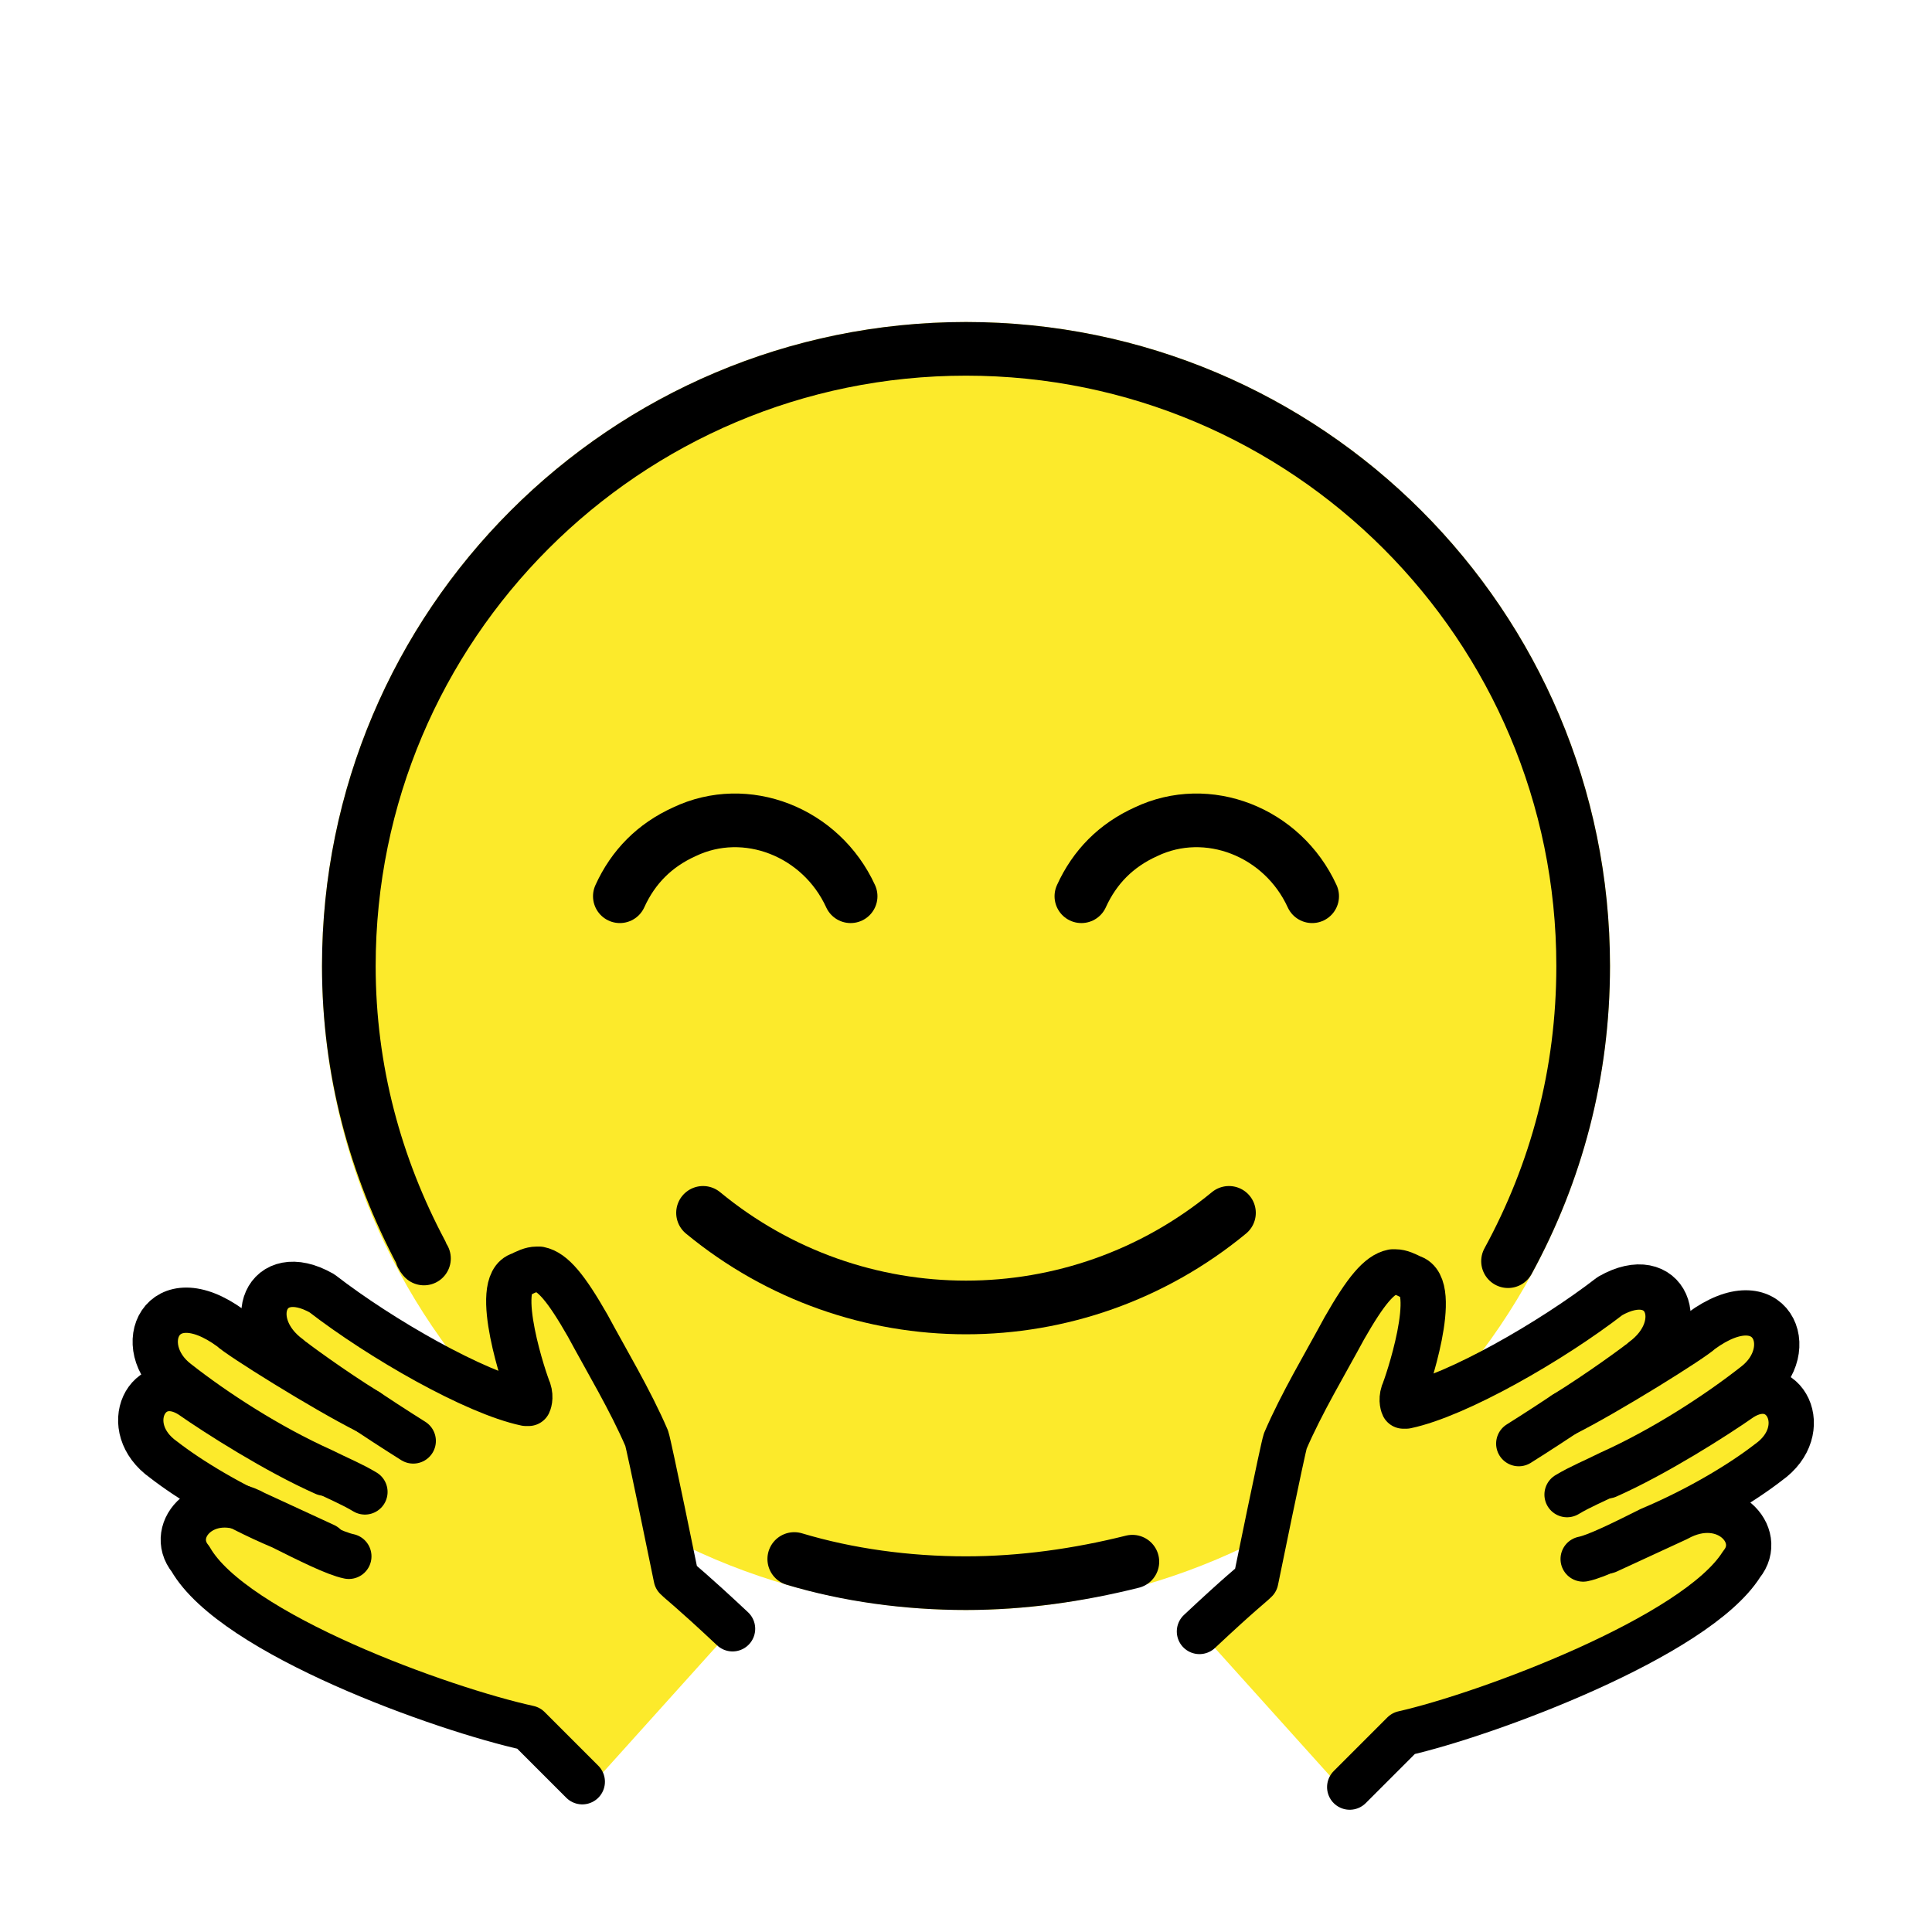
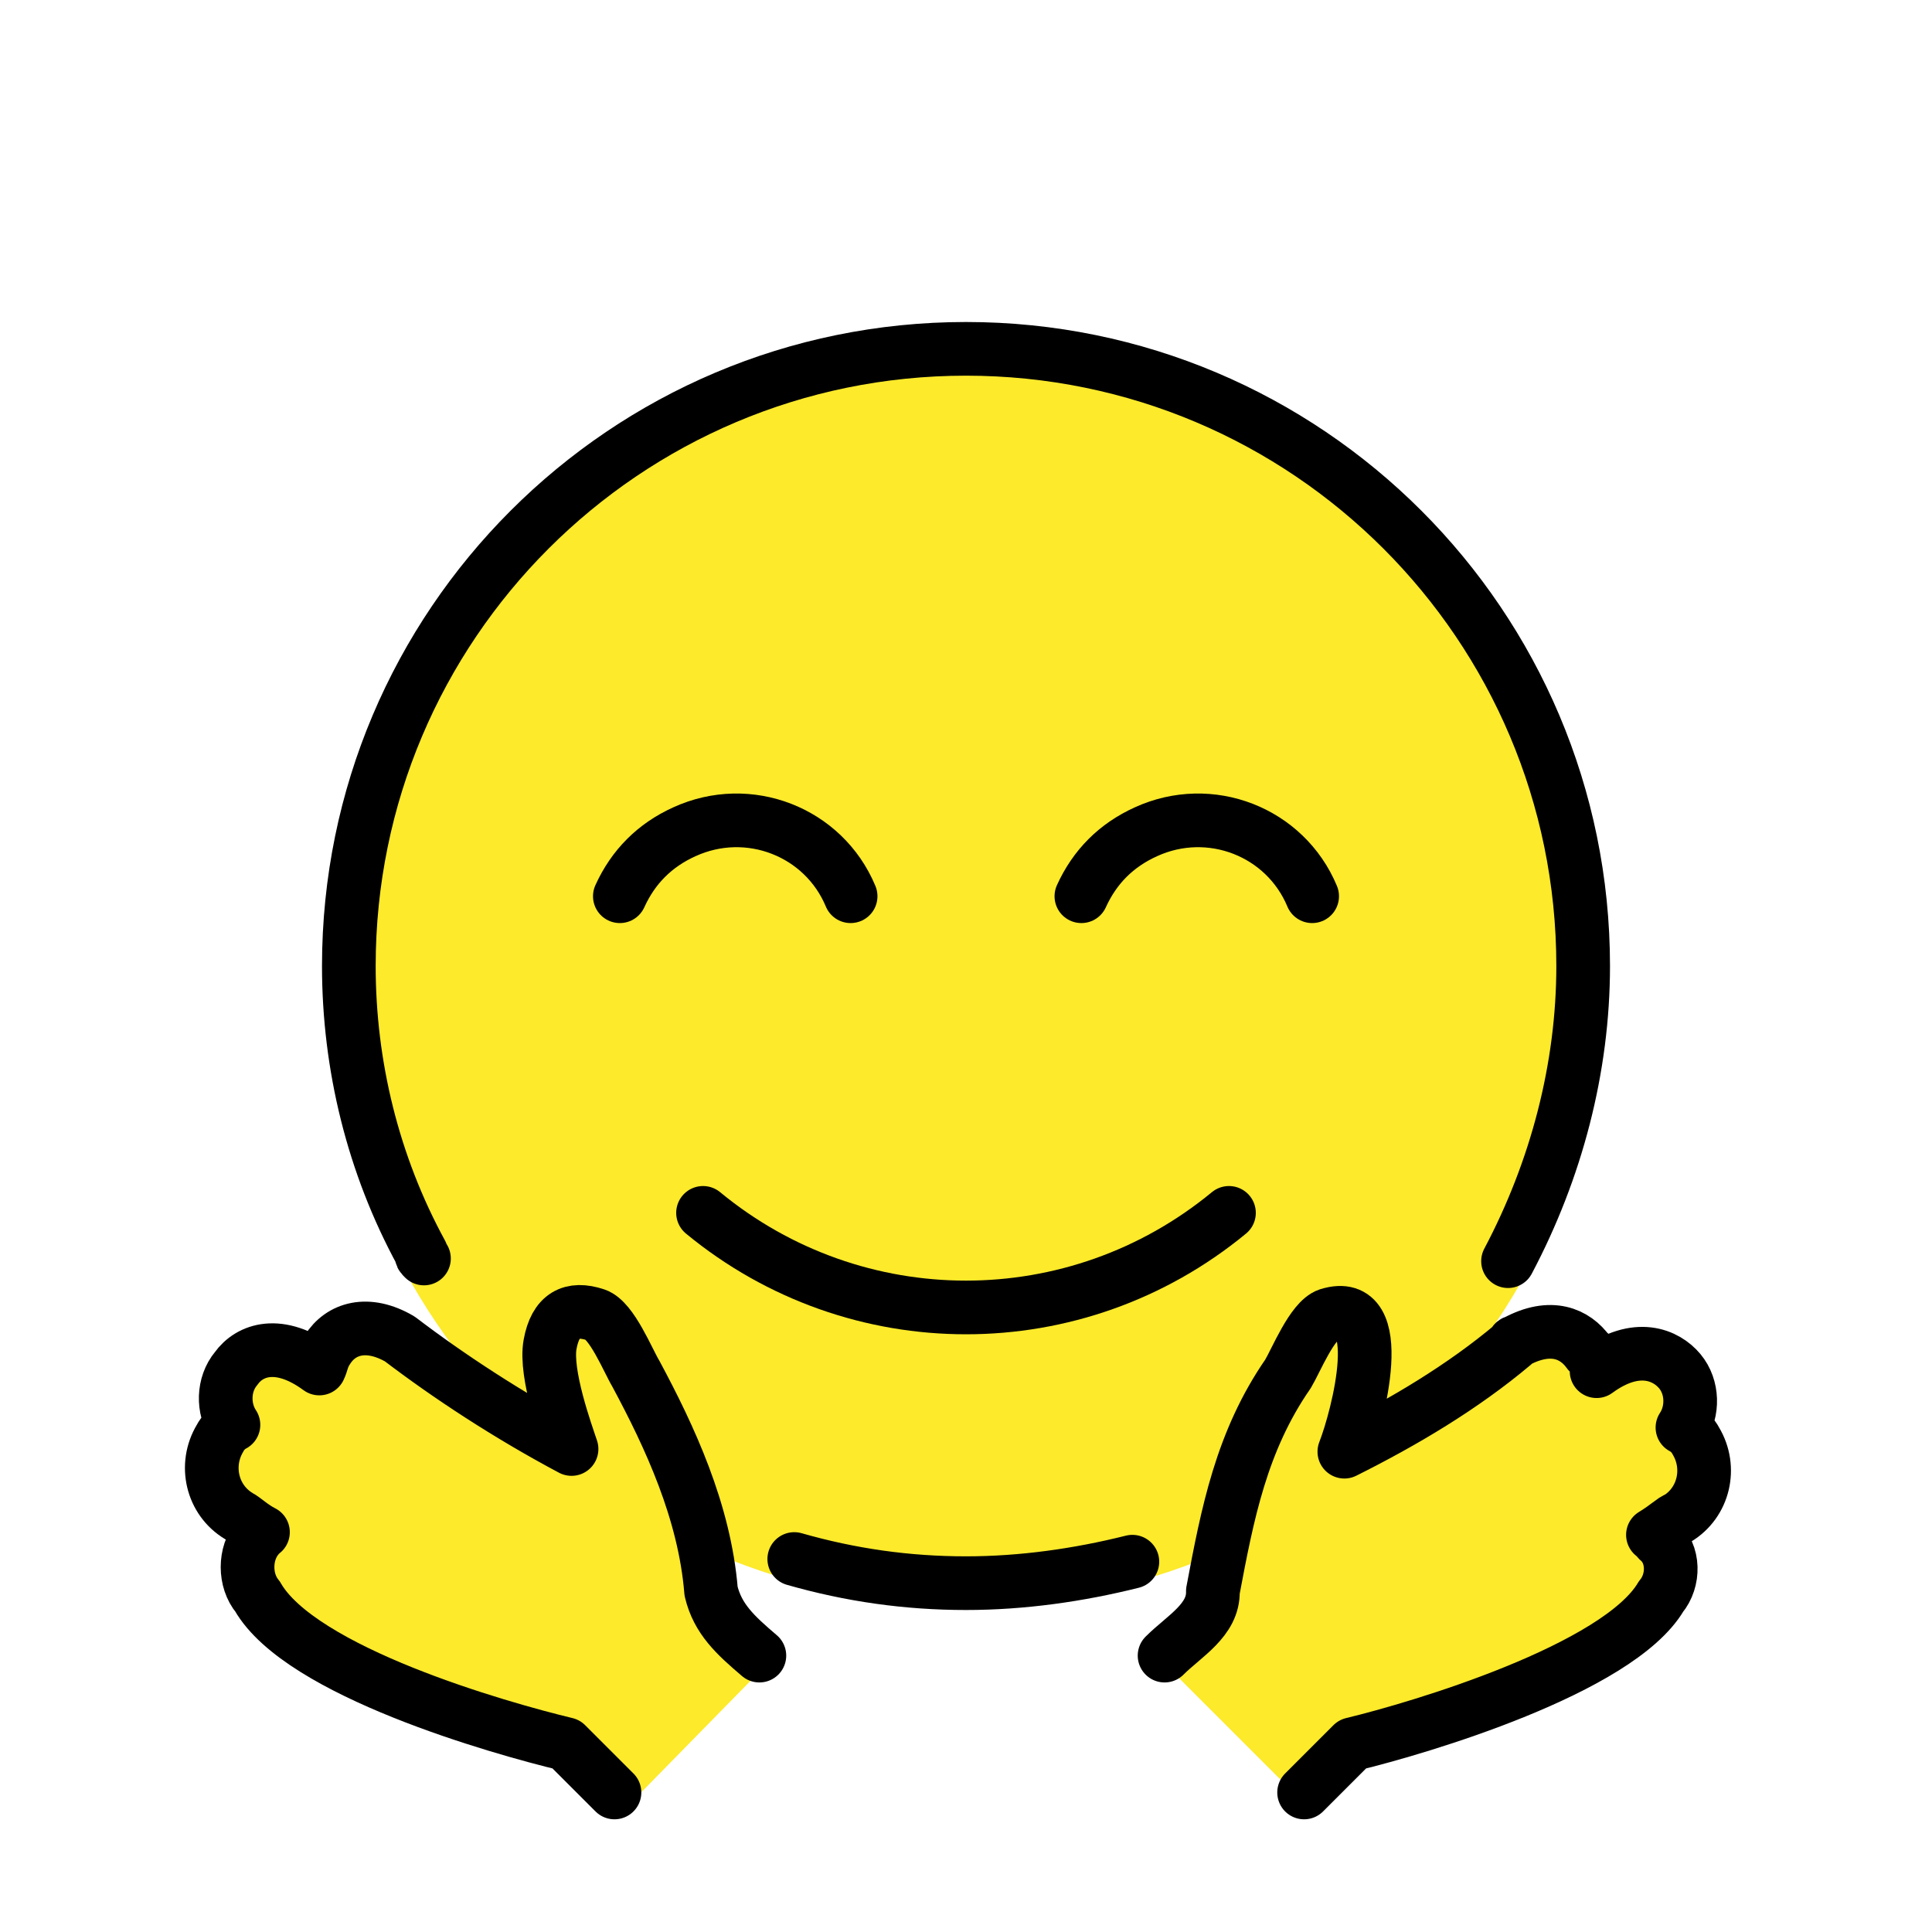
<svg xmlns="http://www.w3.org/2000/svg" id="emoji" viewBox="0 0 72 72">
  <g id="color">
-     <circle cx="36" cy="36" r="24" fill="#FCEA2B" />
-     <path fill="none" stroke="#000000" stroke-linecap="round" stroke-linejoin="round" stroke-miterlimit="10" stroke-width="2" d="m56.2 57.8" />
-     <path fill="#FCEA2B" d="m22.1 49.3c0.7 1.3 1.5 2.9 2.1 4.3 0.1 0.3 0.3 0.6 0.4 0.8s0.6 4.4 0.6 4.4c0.2 0.2 0.5 0.4 2 2l-5.4 6-0.4-0.4s-0.3-0.3-0.4-0.4l-1.2-1.2h-0.1c-0.2-0.1-0.6-0.2-1.2-0.4-0.8-0.3-1.8-0.7-2.5-1-1.3-0.4-6.2-2.9-8.3-5.4-0.9-1.1 0.4-2.7 2.2-1.6l0.6 0.3c-1.8-1.1-3.9-2.4-4.7-3.1-1-0.8-0.2-2.8 1.5-1.9 1 0.7 2.9 2.1 4.7 3-2-1.1-4-2.2-5.3-3.5-1.6-1.6-0.2-4 2.2-2 0.4 0.3 0.7 0.5 1.1 0.7 0.7 0.4 2.3 1.7 3.9 2.5-1.3-0.8-2.7-2-2.8-2.1-1.8-1.4-0.8-3.6 1.3-2.4 2.1 1.8 5.6 3.9 7.5 4.4h0.1v-0.5c0-0.2-0.1-0.6-0.1-0.9 0-0.1 0-0.2-0.1-0.3 0-0.2-0.1-0.3-0.1-0.5 0-0.1-0.1-0.2-0.1-0.3-0.3-1.2-0.5-1.9 0.2-2.3 0.2-0.1 0.4-0.2 0.6-0.2l0.1 0.1v-0.1c0.4 0 1 0.6 1.6 2z" />
-     <path fill="#FCEA2B" d="m51.6 47.6v0c0.3 0 0.5 0.1 0.7 0.2 0.7 0.4 0.4 1.1 0.2 2.3 0 0.1-0.1 0.2-0.1 0.3 0 0.2-0.1 0.3-0.1 0.5-0.1 0.1-0.1 0.2-0.1 0.3 0 0.3-0.1 0.7-0.1 0.9v0.5h0.1c1.9-0.5 5.3-2.6 7.5-4.4 2.1-1.3 3 1 1.3 2.4-0.1 0.1-1.6 1.3-2.8 2.1 1.6-0.9 3.2-2.1 3.9-2.5 0.4-0.2 0.7-0.4 1.1-0.7 2.3-2 3.8 0.5 2.2 2-1.3 1.2-3.3 2.4-5.3 3.5 1.8-0.9 3.7-2.2 4.7-3 1.7-1 2.4 1 1.5 1.9-0.8 0.6-2.9 2-4.7 3.1l0.6-0.3c1.8-1.1 3 0.5 2.2 1.6-2.1 2.5-6.9 4.9-8.3 5.3-0.7 0.3-1.7 0.7-2.5 1-0.6 0.2-1 0.3-1.2 0.4h-0.1l-2 2-5.4-6c1.5-1.6 1.8-1.8 2-2 0 0 0.5-4.2 0.6-4.4s0.3-0.5 0.4-0.8c0.6-1.4 1.4-2.9 2.1-4.3 0.5-1.5 1.1-2.1 1.6-1.9z" />
+     <circle cx="36" cy="36" r="23.8" fill="#FCEA2B" />
+     <g transform="translate(.3 .5)">
+       <path fill="#fcea2b" d="m28.2 61.6-5.1 5.2c-4.472-3.459-10.46-4.395-14.25-8.76-0.512-2.736-1.312-10.01 1.854-7.34 4.956-3.31 4.378 1.379 10.1 2.8h0.2c-0.634-2.772-1.709-2.625 0.4-4.7 3.594 3.941 3.542 9.586 6.8 12.8z" />
+       <path fill="#fcea2b" d="m49.7 49.1c1.591 0.854 0.486 3.626 0.5 4.7 1.7-0.5 4.9-2.4 6.9-4 1.595 0.047 7.958 1.281 5.8 3.4 0 0 1.2 0.4 0 3-0.7 0.5-0.2 2.4-1 3.4-4.136 4.135-11.06 3.117-13.4 7.3l-5.2-5.2c3.69-3.36 1.958-9.959 6.4-12.6z" />
+     </g>
  </g>
  <g id="hair" />
  <g id="skin" />
  <g id="skin-shadow" />
  <g id="line">
-     <path fill="none" stroke="#000000" stroke-linecap="round" stroke-linejoin="round" stroke-miterlimit="10" stroke-width="2" d="M56.2,47C58,43.7,59,40,59,36c0-12.7-10.3-23-23-23S13,23.3,13,36c0,3.9,1,7.5,2.7,10.7c0,0.1,0.1,0.2,0.1,0.2" />
-     <path fill="none" stroke="#000000" stroke-linecap="round" stroke-linejoin="round" stroke-miterlimit="10" stroke-width="2" d="m29.6 58.1c2 0.6 4.2 0.9 6.4 0.9 2.1 0 4.2-0.3 6.2-0.8" />
+     <path fill="none" stroke="#000" stroke-linecap="round" stroke-linejoin="round" stroke-width="2" d="M56.2,47C58,43.6,59,39.8,59,36c0-12.7-10.3-23-23-23S13,23.3,13,36c0,3.7,0.9,7.4,2.7,10.7 c0,0.1,0,0.1,0.1,0.2" />
+     <path fill="none" stroke="#000" stroke-linecap="round" stroke-linejoin="round" stroke-width="2" d="m29.6 58.1c2.1 0.6 4.2 0.9 6.4 0.9 2.1 0 4.2-0.3 6.2-0.8" />
    <path fill="none" stroke="#000" stroke-linecap="round" stroke-linejoin="round" stroke-width="2" d="m45.8 45.2c-5.7 4.7-13.9 4.7-19.6 0" />
-     <path fill="none" stroke="#000000" stroke-linecap="round" stroke-miterlimit="10" stroke-width="2" d="m31.7 33.4c-1.1-2.4-3.9-3.5-6.2-2.4-1.1 0.5-1.9 1.3-2.4 2.4" />
-     <path fill="none" stroke="#000000" stroke-linecap="round" stroke-miterlimit="10" stroke-width="2" d="m48.9 33.4c-1.1-2.4-3.9-3.5-6.2-2.4-1.1 0.5-1.9 1.3-2.4 2.4" />
-     <path fill="none" stroke="#000000" stroke-linecap="round" stroke-linejoin="round" stroke-miterlimit="10" stroke-width="1.688" d="m50 66.9" />
-     <path fill="none" stroke="#000000" stroke-linecap="round" stroke-linejoin="round" stroke-miterlimit="10" stroke-width="1.688" d="m44.7 60.8c1.6-1.5 1.9-1.7 2.1-1.9 0 0 1-4.9 1.1-5.2 0.6-1.4 1.5-2.9 2.2-4.2 0.8-1.4 1.3-2 1.8-2.1h0.1c0.2 0 0.4 0.1 0.6 0.2 1.1 0.3-0.2 4.1-0.3 4.3-0.1 0.3 0 0.5 0 0.5h0.1c1.9-0.4 5.4-2.4 7.6-4.1 2.1-1.2 3 1.1 1.2 2.4-0.1 0.1-1.6 1.2-2.9 2-0.9 0.6-1.7 1.1-1.7 1.1" />
-     <path fill="none" stroke="#000000" stroke-linecap="round" stroke-linejoin="round" stroke-miterlimit="10" stroke-width="1.688" d="m42.3 62.9" />
-     <path fill="none" stroke="#000000" stroke-linecap="round" stroke-linejoin="round" stroke-miterlimit="10" stroke-width="1.688" d="m59.9 57.8 2.6-1.2c1.8-1 3.3 0.6 2.4 1.7-1.7 2.7-9.5 5.6-12.6 6.3l-2 2" />
-     <path fill="none" stroke="#000000" stroke-linecap="round" stroke-linejoin="round" stroke-miterlimit="10" stroke-width="1.688" d="m58.4 55.7c0.5-0.3 1-0.5 1.6-0.8 2-0.9 4-2.2 5.4-3.3 1.7-1.3 0.6-3.9-2-2-0.3 0.3-3.5 2.3-5.1 3.1" />
-     <path fill="none" stroke="#000000" stroke-linecap="round" stroke-linejoin="round" stroke-miterlimit="10" stroke-width="1.688" d="m59 58.1c0.5-0.1 1.5-0.6 2.5-1.1 1.9-0.8 3.5-1.8 4.4-2.5 1.7-1.2 0.6-3.4-1-2.4-1 0.7-3.2 2.1-5 2.9" />
-     <path fill="none" stroke="#000000" stroke-linecap="round" stroke-linejoin="round" stroke-miterlimit="10" stroke-width="1.688" d="m22 66.8" />
-     <path fill="none" stroke="#000000" stroke-linecap="round" stroke-linejoin="round" stroke-miterlimit="10" stroke-width="1.688" d="m15.4 53.7s-0.8-0.5-1.7-1.1c-1.3-0.8-2.8-1.9-2.9-2-1.8-1.3-0.9-3.6 1.2-2.4 2.2 1.7 5.7 3.7 7.6 4.1h0.1s0.1-0.2 0-0.5c-0.1-0.2-1.4-4-0.3-4.3 0.2-0.1 0.4-0.2 0.6-0.2h0.1c0.5 0.1 1 0.7 1.8 2.1 0.7 1.3 1.6 2.8 2.2 4.2 0.1 0.3 1.1 5.2 1.1 5.2 0.2 0.2 0.5 0.4 2.1 1.9" />
-     <path fill="none" stroke="#000000" stroke-linecap="round" stroke-linejoin="round" stroke-miterlimit="10" stroke-width="1.688" d="m29.7 62.8" />
-     <path fill="none" stroke="#000000" stroke-linecap="round" stroke-linejoin="round" stroke-miterlimit="10" stroke-width="1.688" d="m21.7 66.4-0.4-0.4s-0.3-0.3-0.4-0.4l-1.2-1.2c-3.2-0.7-11-3.5-12.6-6.3-0.9-1.1 0.6-2.7 2.4-1.7l2.6 1.2" />
-     <path fill="none" stroke="#000000" stroke-linecap="round" stroke-linejoin="round" stroke-miterlimit="10" stroke-width="1.688" d="m13.7 52.6c-1.6-0.8-4.8-2.8-5.1-3.1-2.6-1.9-3.7 0.7-2 2 1.4 1.1 3.4 2.4 5.4 3.3 0.6 0.3 1.1 0.5 1.6 0.8" />
-     <path fill="none" stroke="#000000" stroke-linecap="round" stroke-linejoin="round" stroke-miterlimit="10" stroke-width="1.688" d="m12.1 54.9c-1.8-0.8-4-2.2-5-2.9-1.6-1-2.7 1.2-1 2.4 0.9 0.7 2.5 1.7 4.4 2.5 1 0.5 2 1 2.5 1.1" />
+     <path fill="none" stroke="#000" stroke-linecap="round" stroke-miterlimit="10" stroke-width="2" d="m31.7 33.4c-1-2.4-3.8-3.5-6.2-2.4-1.1 0.5-1.9 1.3-2.4 2.4" />
+     <path fill="none" stroke="#000" stroke-linecap="round" stroke-miterlimit="10" stroke-width="2" d="m48.9 33.4c-1-2.4-3.8-3.5-6.2-2.4-1.1 0.5-1.9 1.3-2.4 2.4" />
+     <path fill="none" stroke="#000" stroke-linecap="round" stroke-linejoin="round" stroke-width="2" d="m28.3 61.7c-0.896-0.764-1.554-1.366-1.8-2.4-0.243-2.983-1.549-5.769-2.8-8.1-0.3-0.5-0.9-2-1.5-2.2-0.9-0.3-1.5 0-1.7 1.1s0.6 3.3 0.8 3.9c-2.357-1.253-4.571-2.707-6.4-4.1-1.2-0.7-2.2-0.4-2.7 0.4-0.2 0.3-0.2 0.5-0.3 0.7-1.5-1.1-2.6-0.7-3.1 0-0.5 0.6-0.5 1.5-0.1 2.1-0.2 0.1-0.4 0.3-0.5 0.5-0.6 1-0.3 2.3 0.7 2.9 0.2 0.1 0.5 0.4 0.9 0.6-0.1 0.1-0.2 0.1-0.2 0.2-0.5 0.6-0.5 1.6 0 2.2 1.6 2.8 9 4.9 11.5 5.5l1.8 1.8" />
+     <path fill="none" stroke="#000" stroke-linecap="round" stroke-linejoin="round" stroke-width="2" d="m48.6 66.8 1.8-1.8c2.5-0.6 9.9-2.8 11.5-5.5 0.5-0.6 0.5-1.6-0.1-2.1-0.1-0.1-0.1-0.2-0.2-0.2 0.5-0.3 0.8-0.6 0.9-0.6 1-0.6 1.3-1.9 0.7-2.9-0.1-0.2-0.3-0.4-0.5-0.5 0.4-0.6 0.4-1.5-0.1-2.1s-1.6-1.1-3.1 0c0-0.3-0.1-0.6-0.3-0.7-0.5-0.7-1.4-1.1-2.7-0.4 0 0-0.1 0-0.1 0.1-1.9 1.6-4.1 2.9-6.3 4 0.503-1.286 1.69-5.814-0.6-5.1-0.6 0.2-1.2 1.7-1.5 2.2-1.738 2.511-2.258 5.218-2.8 8.1 0.031 1.077-1.076 1.676-1.8 2.4" />
  </g>
</svg>
